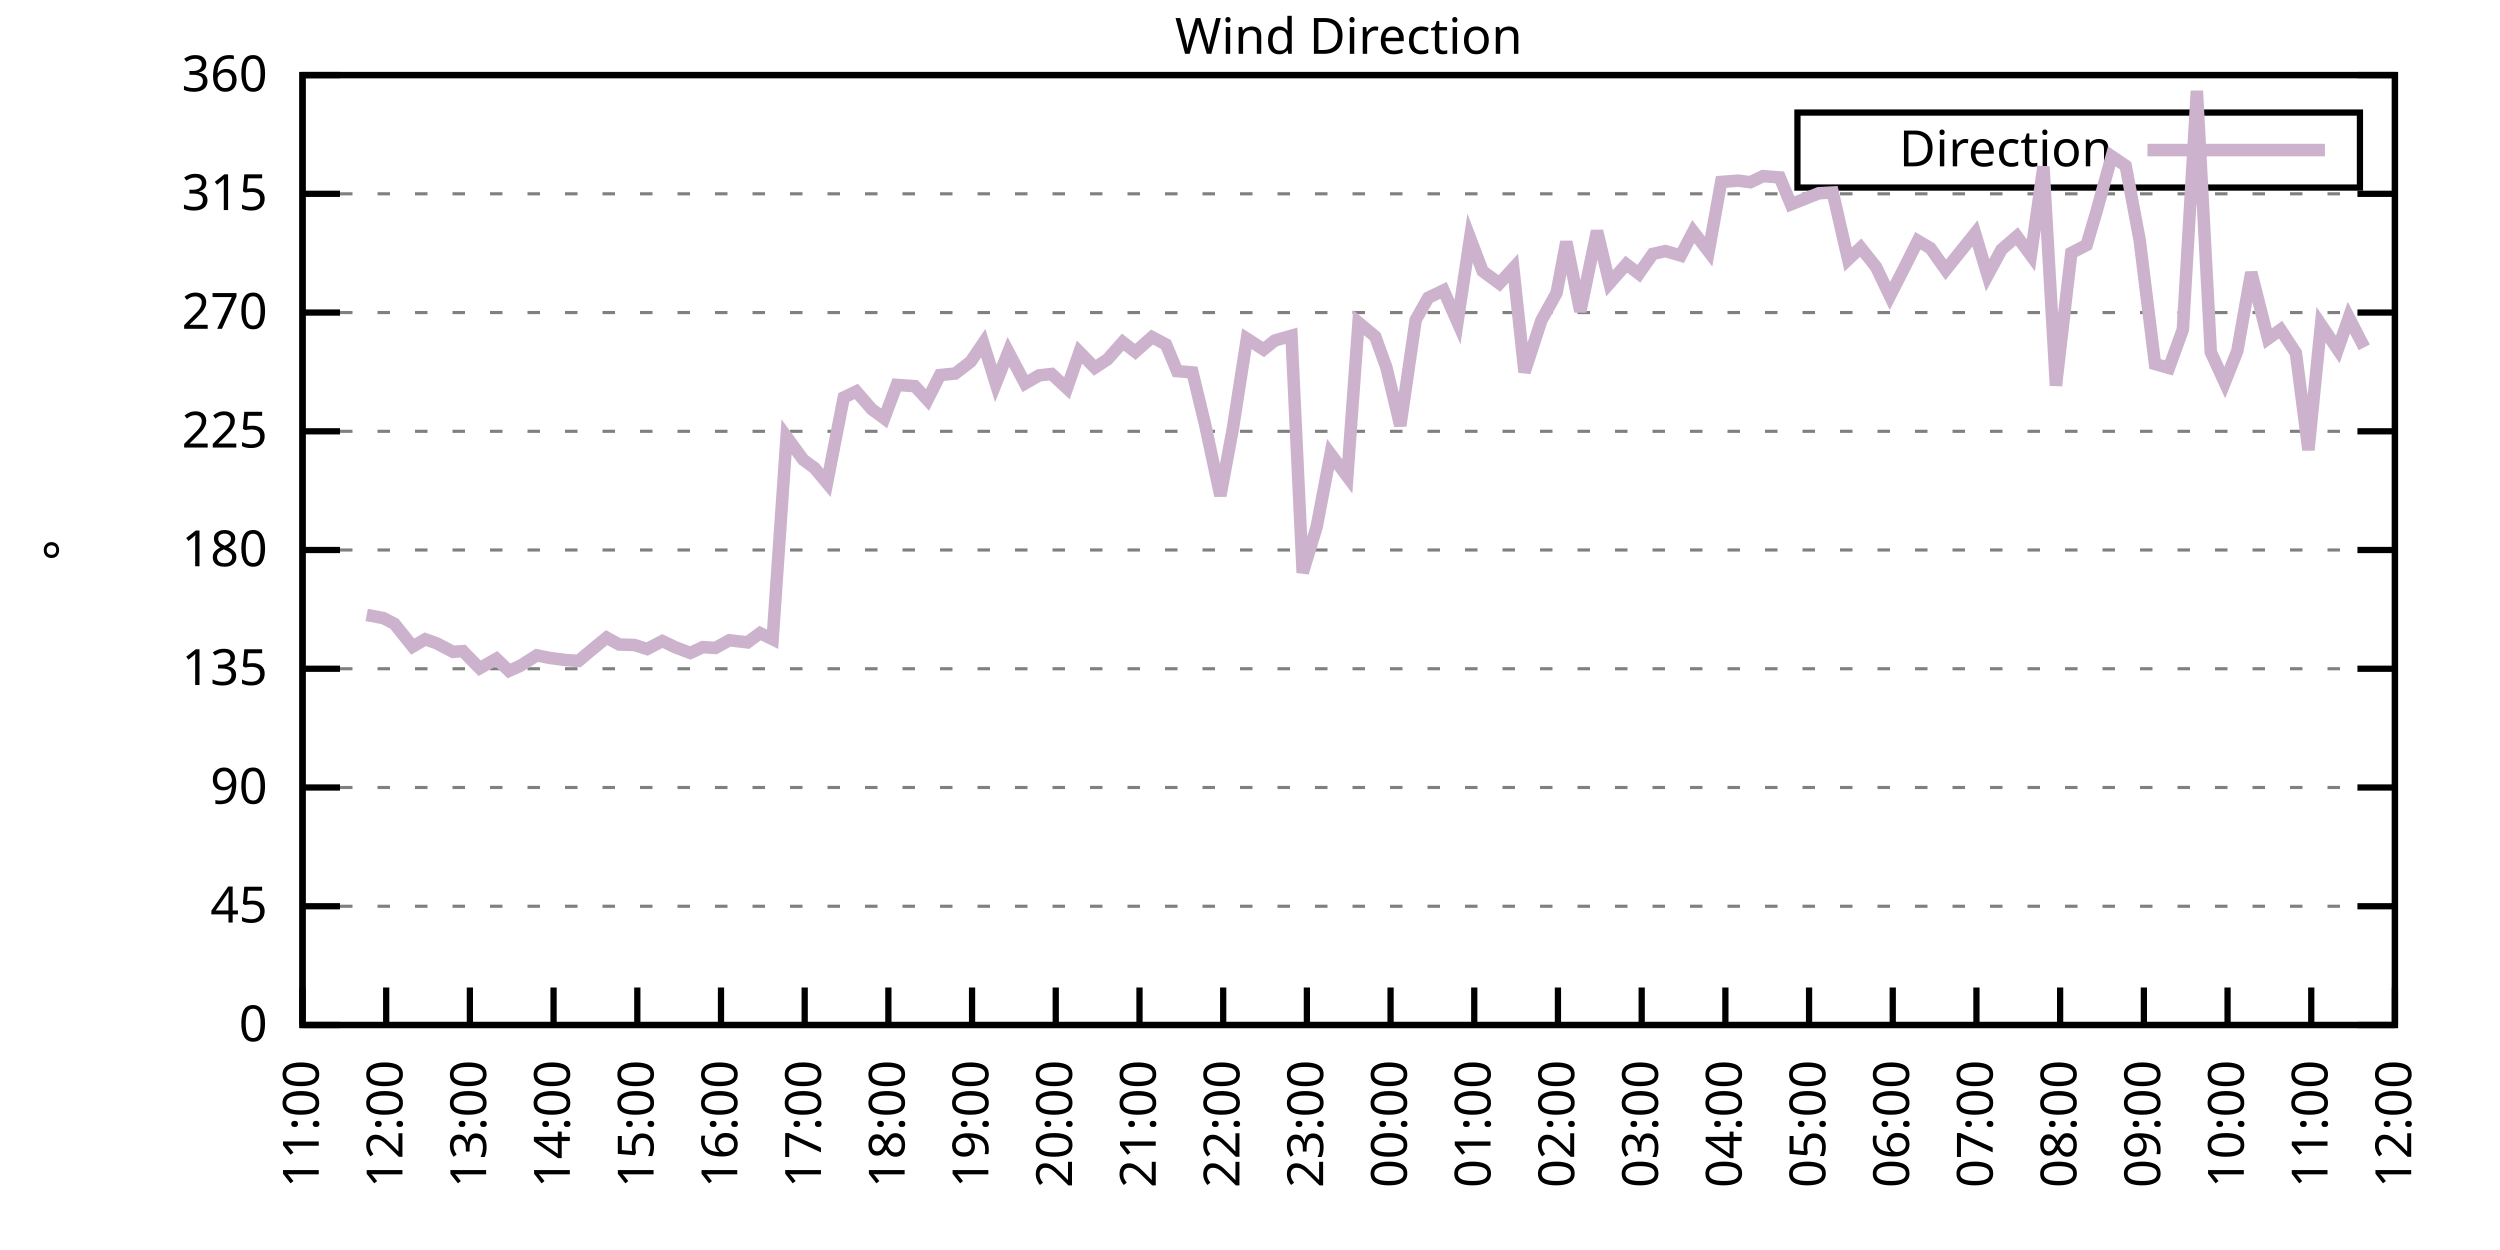
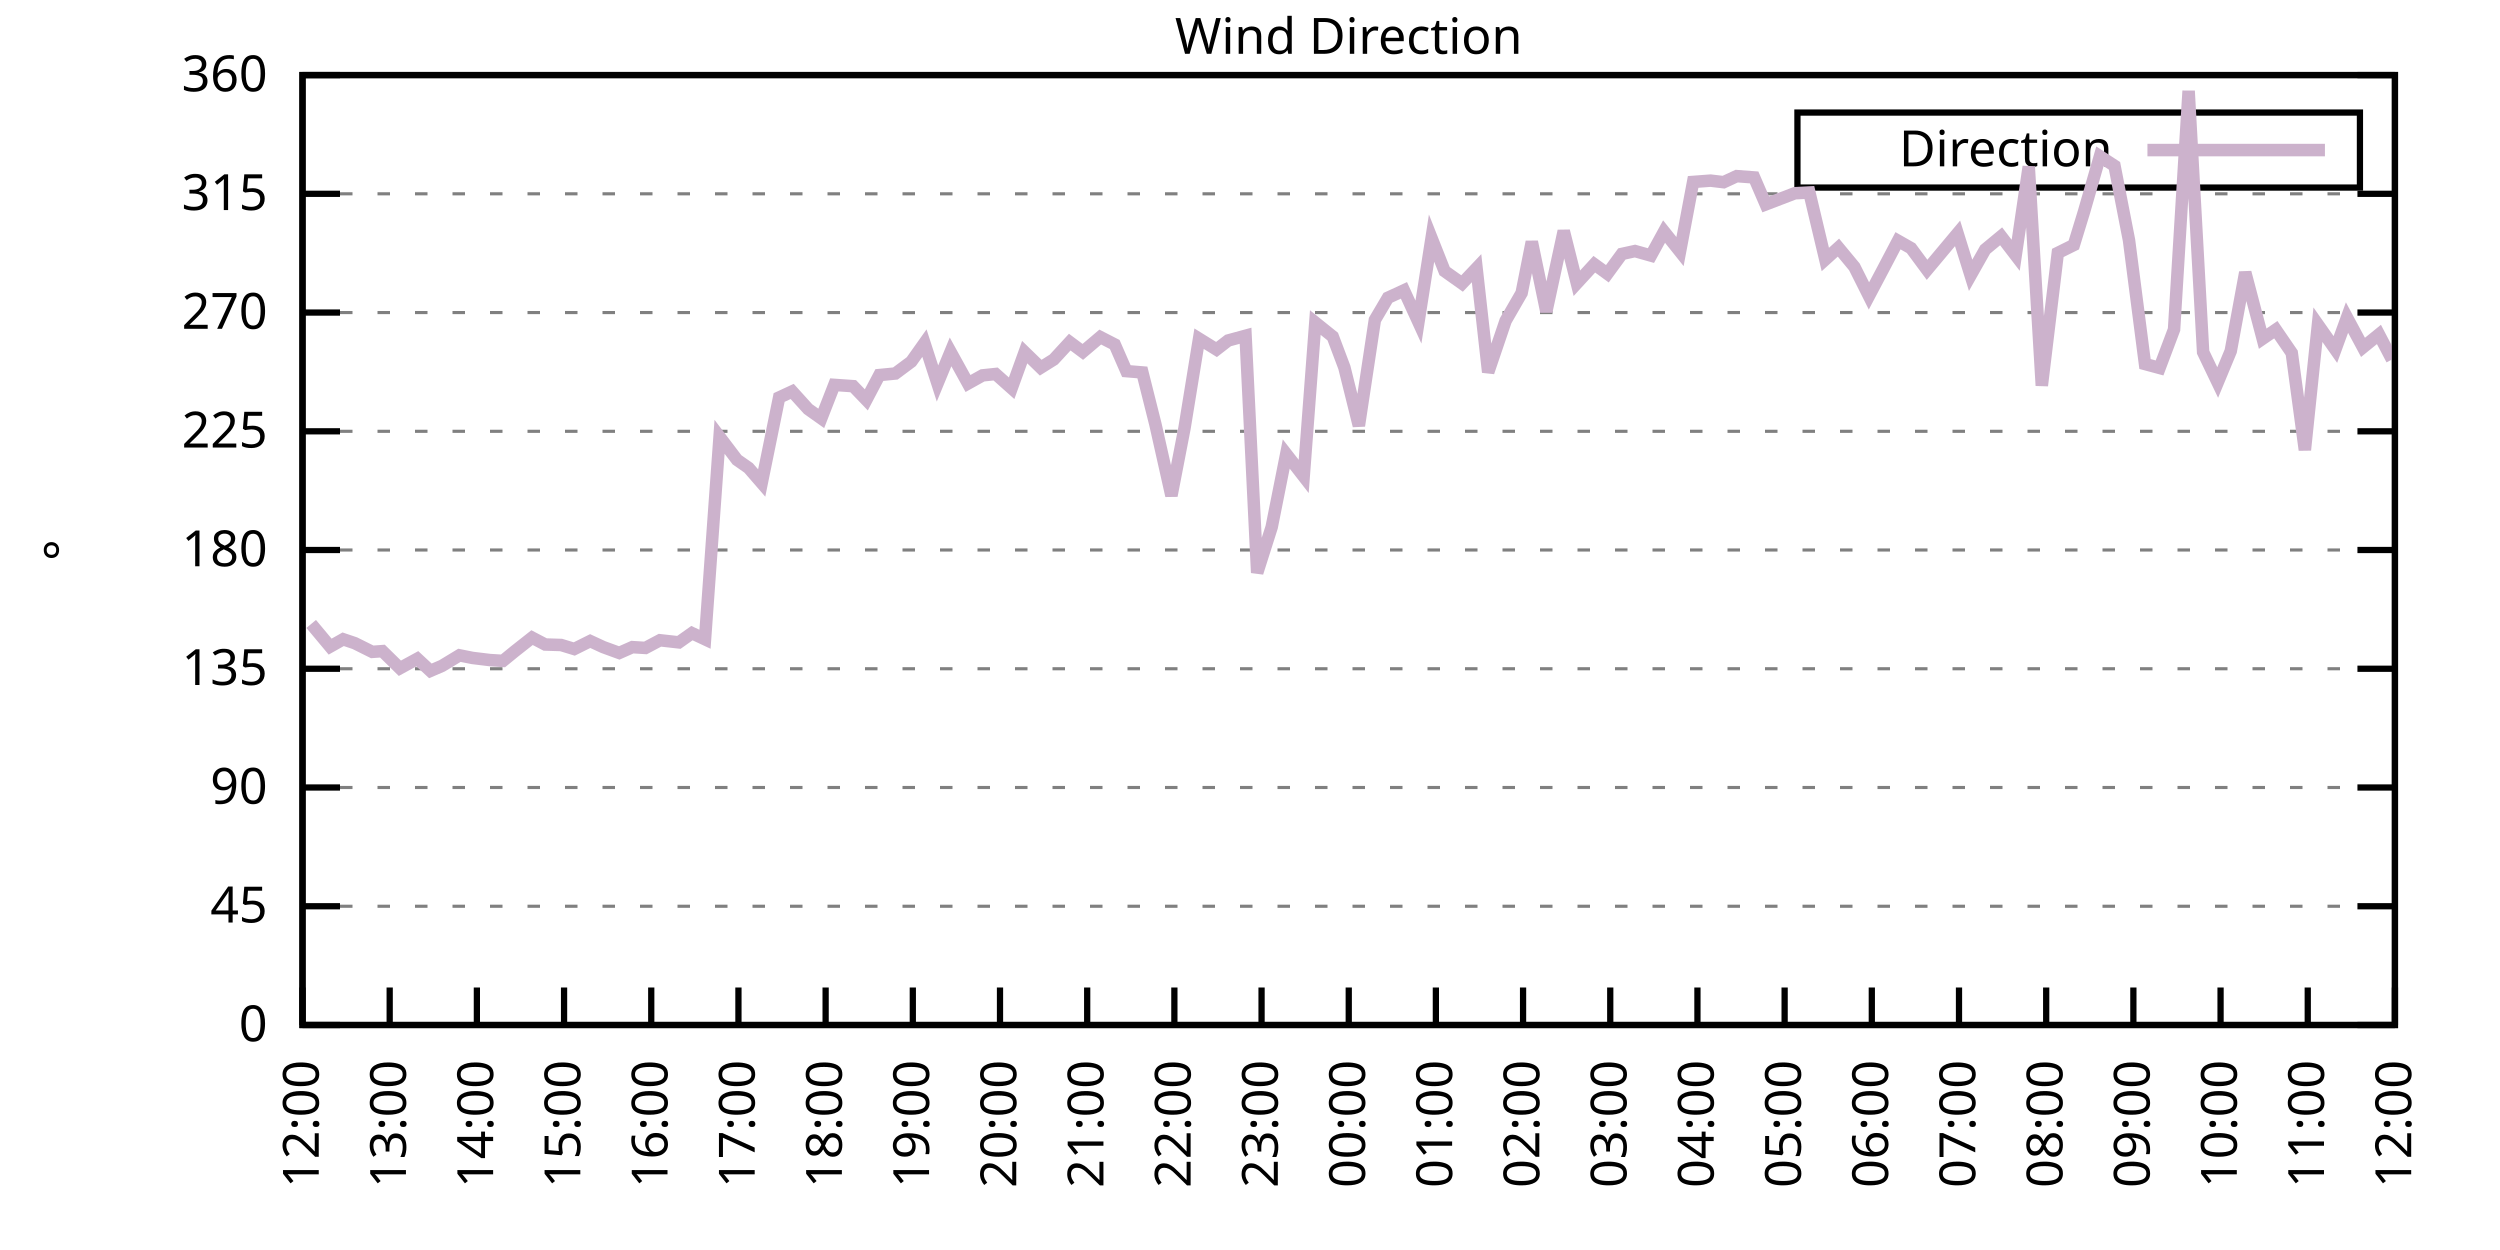
<svg xmlns="http://www.w3.org/2000/svg" xmlns:xlink="http://www.w3.org/1999/xlink" width="400" height="200" viewBox="0 0 400 200">
  <g id="gnuplot_canvas">
    <rect x="0" y="0" width="400" height="200" fill="none" />
    <defs>
      <circle id="gpDot" r="0.5" stroke-width="0.5" stroke="currentColor" />
      <path id="gpPt0" stroke-width="0.333" stroke="currentColor" d="M-1,0 h2 M0,-1 v2" />
      <path id="gpPt1" stroke-width="0.333" stroke="currentColor" d="M-1,-1 L1,1 M1,-1 L-1,1" />
      <path id="gpPt2" stroke-width="0.333" stroke="currentColor" d="M-1,0 L1,0 M0,-1 L0,1 M-1,-1 L1,1 M-1,1 L1,-1" />
      <rect id="gpPt3" stroke-width="0.333" stroke="currentColor" x="-1" y="-1" width="2" height="2" />
      <rect id="gpPt4" stroke-width="0.333" stroke="currentColor" fill="currentColor" x="-1" y="-1" width="2" height="2" />
      <circle id="gpPt5" stroke-width="0.333" stroke="currentColor" cx="0" cy="0" r="1" />
      <use xlink:href="#gpPt5" id="gpPt6" fill="currentColor" stroke="none" />
      <path id="gpPt7" stroke-width="0.333" stroke="currentColor" d="M0,-1.33 L-1.33,0.67 L1.33,0.67 z" />
      <use xlink:href="#gpPt7" id="gpPt8" fill="currentColor" stroke="none" />
      <use xlink:href="#gpPt7" id="gpPt9" stroke="currentColor" transform="rotate(180)" />
      <use xlink:href="#gpPt9" id="gpPt10" fill="currentColor" stroke="none" />
      <use xlink:href="#gpPt3" id="gpPt11" stroke="currentColor" transform="rotate(45)" />
      <use xlink:href="#gpPt11" id="gpPt12" fill="currentColor" stroke="none" />
      <path id="gpPt13" stroke-width="0.333" stroke="currentColor" d="M0,1.330 L1.265,0.411 L0.782,-1.067 L-0.782,-1.076 L-1.265,0.411 z" />
      <use xlink:href="#gpPt13" id="gpPt14" fill="currentColor" stroke="none" />
      <filter id="textbox" filterUnits="objectBoundingBox" x="0" y="0" height="1" width="1">
        <feFlood flood-color="white" flood-opacity="1" result="bgnd" />
        <feComposite in="SourceGraphic" in2="bgnd" operator="atop" />
      </filter>
      <filter id="greybox" filterUnits="objectBoundingBox" x="0" y="0" height="1" width="1">
        <feFlood flood-color="lightgrey" flood-opacity="1" result="grey" />
        <feComposite in="SourceGraphic" in2="grey" operator="atop" />
      </filter>
    </defs>
    <g fill="none" color="white" stroke="currentColor" stroke-width="1.00" stroke-linecap="butt" stroke-linejoin="miter">
</g>
    <g fill="none" color="black" stroke="currentColor" stroke-width="1.00" stroke-linecap="butt" stroke-linejoin="miter">
      <g stroke="none" shape-rendering="crispEdges">
        <polygon fill="rgb(255, 255, 255)" points="48.40,164.00 383.18,164.00 383.18,12.02 48.40,12.02 " />
      </g>
    </g>
    <g fill="none" color="black" stroke="currentColor" stroke-width="1.00" stroke-linecap="butt" stroke-linejoin="miter">
</g>
    <g fill="none" color="black" stroke="black" stroke-width="0.50" stroke-linecap="butt" stroke-linejoin="miter">
</g>
    <g fill="none" color="gray" stroke="currentColor" stroke-width="0.50" stroke-linecap="butt" stroke-linejoin="miter">
      <path stroke="gray" stroke-dasharray="2,4" class="gridline" d="M48.40,164.00 L383.19,164.00  " />
    </g>
    <g fill="none" color="gray" stroke="gray" stroke-width="1.00" stroke-linecap="butt" stroke-linejoin="miter">
</g>
    <g fill="none" color="black" stroke="currentColor" stroke-width="1.00" stroke-linecap="butt" stroke-linejoin="miter">
      <path stroke="black" d="M48.40,164.00 L54.40,164.00 M383.19,164.00 L377.19,164.00  " />
      <g transform="translate(42.80,166.60)" stroke="none" fill="black" font-family="Sans" font-size="8.00" text-anchor="end">
        <text>
          <tspan font-family="Sans"> 0</tspan>
        </text>
      </g>
    </g>
    <g fill="none" color="black" stroke="currentColor" stroke-width="1.00" stroke-linecap="butt" stroke-linejoin="miter">
</g>
    <g fill="none" color="black" stroke="black" stroke-width="0.50" stroke-linecap="butt" stroke-linejoin="miter">
</g>
    <g fill="none" color="gray" stroke="currentColor" stroke-width="0.50" stroke-linecap="butt" stroke-linejoin="miter">
      <path stroke="gray" stroke-dasharray="2,4" class="gridline" d="M48.40,145.00 L383.19,145.00  " />
    </g>
    <g fill="none" color="gray" stroke="gray" stroke-width="1.00" stroke-linecap="butt" stroke-linejoin="miter">
</g>
    <g fill="none" color="black" stroke="currentColor" stroke-width="1.00" stroke-linecap="butt" stroke-linejoin="miter">
      <path stroke="black" d="M48.40,145.00 L54.40,145.00 M383.19,145.00 L377.19,145.00  " />
      <g transform="translate(42.80,147.60)" stroke="none" fill="black" font-family="Sans" font-size="8.00" text-anchor="end">
        <text>
          <tspan font-family="Sans"> 45</tspan>
        </text>
      </g>
    </g>
    <g fill="none" color="black" stroke="currentColor" stroke-width="1.00" stroke-linecap="butt" stroke-linejoin="miter">
</g>
    <g fill="none" color="black" stroke="black" stroke-width="0.50" stroke-linecap="butt" stroke-linejoin="miter">
</g>
    <g fill="none" color="gray" stroke="currentColor" stroke-width="0.50" stroke-linecap="butt" stroke-linejoin="miter">
      <path stroke="gray" stroke-dasharray="2,4" class="gridline" d="M48.40,126.00 L383.19,126.00  " />
    </g>
    <g fill="none" color="gray" stroke="gray" stroke-width="1.00" stroke-linecap="butt" stroke-linejoin="miter">
</g>
    <g fill="none" color="black" stroke="currentColor" stroke-width="1.00" stroke-linecap="butt" stroke-linejoin="miter">
      <path stroke="black" d="M48.40,126.00 L54.40,126.00 M383.19,126.00 L377.19,126.00  " />
      <g transform="translate(42.80,128.60)" stroke="none" fill="black" font-family="Sans" font-size="8.00" text-anchor="end">
        <text>
          <tspan font-family="Sans"> 90</tspan>
        </text>
      </g>
    </g>
    <g fill="none" color="black" stroke="currentColor" stroke-width="1.00" stroke-linecap="butt" stroke-linejoin="miter">
</g>
    <g fill="none" color="black" stroke="black" stroke-width="0.50" stroke-linecap="butt" stroke-linejoin="miter">
</g>
    <g fill="none" color="gray" stroke="currentColor" stroke-width="0.50" stroke-linecap="butt" stroke-linejoin="miter">
      <path stroke="gray" stroke-dasharray="2,4" class="gridline" d="M48.40,107.00 L383.19,107.00  " />
    </g>
    <g fill="none" color="gray" stroke="gray" stroke-width="1.00" stroke-linecap="butt" stroke-linejoin="miter">
</g>
    <g fill="none" color="black" stroke="currentColor" stroke-width="1.00" stroke-linecap="butt" stroke-linejoin="miter">
      <path stroke="black" d="M48.40,107.00 L54.40,107.00 M383.19,107.00 L377.19,107.00  " />
      <g transform="translate(42.80,109.60)" stroke="none" fill="black" font-family="Sans" font-size="8.00" text-anchor="end">
        <text>
          <tspan font-family="Sans"> 135</tspan>
        </text>
      </g>
    </g>
    <g fill="none" color="black" stroke="currentColor" stroke-width="1.00" stroke-linecap="butt" stroke-linejoin="miter">
</g>
    <g fill="none" color="black" stroke="black" stroke-width="0.50" stroke-linecap="butt" stroke-linejoin="miter">
</g>
    <g fill="none" color="gray" stroke="currentColor" stroke-width="0.50" stroke-linecap="butt" stroke-linejoin="miter">
      <path stroke="gray" stroke-dasharray="2,4" class="gridline" d="M48.40,88.00 L383.19,88.00  " />
    </g>
    <g fill="none" color="gray" stroke="gray" stroke-width="1.00" stroke-linecap="butt" stroke-linejoin="miter">
</g>
    <g fill="none" color="black" stroke="currentColor" stroke-width="1.00" stroke-linecap="butt" stroke-linejoin="miter">
      <path stroke="black" d="M48.40,88.00 L54.40,88.00 M383.19,88.00 L377.19,88.00  " />
      <g transform="translate(42.80,90.60)" stroke="none" fill="black" font-family="Sans" font-size="8.00" text-anchor="end">
        <text>
          <tspan font-family="Sans"> 180</tspan>
        </text>
      </g>
    </g>
    <g fill="none" color="black" stroke="currentColor" stroke-width="1.00" stroke-linecap="butt" stroke-linejoin="miter">
</g>
    <g fill="none" color="black" stroke="black" stroke-width="0.50" stroke-linecap="butt" stroke-linejoin="miter">
</g>
    <g fill="none" color="gray" stroke="currentColor" stroke-width="0.50" stroke-linecap="butt" stroke-linejoin="miter">
      <path stroke="gray" stroke-dasharray="2,4" class="gridline" d="M48.40,69.01 L383.19,69.01  " />
    </g>
    <g fill="none" color="gray" stroke="gray" stroke-width="1.00" stroke-linecap="butt" stroke-linejoin="miter">
</g>
    <g fill="none" color="black" stroke="currentColor" stroke-width="1.00" stroke-linecap="butt" stroke-linejoin="miter">
      <path stroke="black" d="M48.40,69.01 L54.40,69.01 M383.19,69.01 L377.19,69.01  " />
      <g transform="translate(42.80,71.61)" stroke="none" fill="black" font-family="Sans" font-size="8.00" text-anchor="end">
        <text>
          <tspan font-family="Sans"> 225</tspan>
        </text>
      </g>
    </g>
    <g fill="none" color="black" stroke="currentColor" stroke-width="1.00" stroke-linecap="butt" stroke-linejoin="miter">
</g>
    <g fill="none" color="black" stroke="black" stroke-width="0.50" stroke-linecap="butt" stroke-linejoin="miter">
</g>
    <g fill="none" color="gray" stroke="currentColor" stroke-width="0.50" stroke-linecap="butt" stroke-linejoin="miter">
      <path stroke="gray" stroke-dasharray="2,4" class="gridline" d="M48.40,50.01 L383.19,50.01  " />
    </g>
    <g fill="none" color="gray" stroke="gray" stroke-width="1.00" stroke-linecap="butt" stroke-linejoin="miter">
</g>
    <g fill="none" color="black" stroke="currentColor" stroke-width="1.00" stroke-linecap="butt" stroke-linejoin="miter">
      <path stroke="black" d="M48.40,50.01 L54.40,50.01 M383.19,50.01 L377.19,50.01  " />
      <g transform="translate(42.80,52.61)" stroke="none" fill="black" font-family="Sans" font-size="8.00" text-anchor="end">
        <text>
          <tspan font-family="Sans"> 270</tspan>
        </text>
      </g>
    </g>
    <g fill="none" color="black" stroke="currentColor" stroke-width="1.00" stroke-linecap="butt" stroke-linejoin="miter">
</g>
    <g fill="none" color="black" stroke="black" stroke-width="0.50" stroke-linecap="butt" stroke-linejoin="miter">
</g>
    <g fill="none" color="gray" stroke="currentColor" stroke-width="0.50" stroke-linecap="butt" stroke-linejoin="miter">
      <path stroke="gray" stroke-dasharray="2,4" class="gridline" d="M48.40,31.01 L383.19,31.01  " />
    </g>
    <g fill="none" color="gray" stroke="gray" stroke-width="1.00" stroke-linecap="butt" stroke-linejoin="miter">
</g>
    <g fill="none" color="black" stroke="currentColor" stroke-width="1.00" stroke-linecap="butt" stroke-linejoin="miter">
      <path stroke="black" d="M48.40,31.01 L54.40,31.01 M383.19,31.01 L377.19,31.01  " />
      <g transform="translate(42.80,33.61)" stroke="none" fill="black" font-family="Sans" font-size="8.00" text-anchor="end">
        <text>
          <tspan font-family="Sans"> 315</tspan>
        </text>
      </g>
    </g>
    <g fill="none" color="black" stroke="currentColor" stroke-width="1.00" stroke-linecap="butt" stroke-linejoin="miter">
</g>
    <g fill="none" color="black" stroke="black" stroke-width="0.50" stroke-linecap="butt" stroke-linejoin="miter">
</g>
    <g fill="none" color="gray" stroke="currentColor" stroke-width="0.50" stroke-linecap="butt" stroke-linejoin="miter">
      <path stroke="gray" stroke-dasharray="2,4" class="gridline" d="M48.40,12.01 L383.19,12.01  " />
    </g>
    <g fill="none" color="gray" stroke="gray" stroke-width="1.00" stroke-linecap="butt" stroke-linejoin="miter">
</g>
    <g fill="none" color="black" stroke="currentColor" stroke-width="1.00" stroke-linecap="butt" stroke-linejoin="miter">
      <path stroke="black" d="M48.40,12.01 L54.40,12.01 M383.19,12.01 L377.19,12.01  " />
      <g transform="translate(42.80,14.61)" stroke="none" fill="black" font-family="Sans" font-size="8.00" text-anchor="end">
        <text>
          <tspan font-family="Sans"> 360</tspan>
        </text>
      </g>
    </g>
    <g fill="none" color="black" stroke="currentColor" stroke-width="1.00" stroke-linecap="butt" stroke-linejoin="miter">
      <path stroke="black" d="M48.40,164.00 L48.40,158.00  " />
      <g transform="translate(51.00,169.60) rotate(270.00)" stroke="none" fill="black" font-family="Sans" font-size="8.00" text-anchor="end">
        <text>
-           <tspan font-family="Sans">11:00</tspan>
-         </text>
-       </g>
-     </g>
-     <g fill="none" color="black" stroke="currentColor" stroke-width="1.00" stroke-linecap="butt" stroke-linejoin="miter">
-       <path stroke="black" d="M61.79,164.00 L61.79,158.00  " />
-       <g transform="translate(64.39,169.60) rotate(270.00)" stroke="none" fill="black" font-family="Sans" font-size="8.00" text-anchor="end">
-         <text>
          <tspan font-family="Sans">12:00</tspan>
        </text>
      </g>
    </g>
    <g fill="none" color="black" stroke="currentColor" stroke-width="1.00" stroke-linecap="butt" stroke-linejoin="miter">
-       <path stroke="black" d="M75.18,164.00 L75.18,158.00  " />
-       <g transform="translate(77.78,169.60) rotate(270.00)" stroke="none" fill="black" font-family="Sans" font-size="8.00" text-anchor="end">
+       <path stroke="black" d="M62.35,164.00 L62.35,158.00  " />
+       <g transform="translate(64.95,169.60) rotate(270.00)" stroke="none" fill="black" font-family="Sans" font-size="8.00" text-anchor="end">
        <text>
          <tspan font-family="Sans">13:00</tspan>
        </text>
      </g>
    </g>
    <g fill="none" color="black" stroke="currentColor" stroke-width="1.00" stroke-linecap="butt" stroke-linejoin="miter">
-       <path stroke="black" d="M88.57,164.00 L88.57,158.00  " />
-       <g transform="translate(91.17,169.60) rotate(270.00)" stroke="none" fill="black" font-family="Sans" font-size="8.00" text-anchor="end">
+       <path stroke="black" d="M76.30,164.00 L76.30,158.00  " />
+       <g transform="translate(78.90,169.60) rotate(270.00)" stroke="none" fill="black" font-family="Sans" font-size="8.00" text-anchor="end">
        <text>
          <tspan font-family="Sans">14:00</tspan>
        </text>
      </g>
    </g>
    <g fill="none" color="black" stroke="currentColor" stroke-width="1.00" stroke-linecap="butt" stroke-linejoin="miter">
-       <path stroke="black" d="M101.97,164.00 L101.97,158.00  " />
-       <g transform="translate(104.57,169.60) rotate(270.00)" stroke="none" fill="black" font-family="Sans" font-size="8.00" text-anchor="end">
+       <path stroke="black" d="M90.25,164.00 L90.25,158.00  " />
+       <g transform="translate(92.85,169.60) rotate(270.00)" stroke="none" fill="black" font-family="Sans" font-size="8.00" text-anchor="end">
        <text>
          <tspan font-family="Sans">15:00</tspan>
        </text>
      </g>
    </g>
    <g fill="none" color="black" stroke="currentColor" stroke-width="1.00" stroke-linecap="butt" stroke-linejoin="miter">
-       <path stroke="black" d="M115.36,164.00 L115.36,158.00  " />
-       <g transform="translate(117.96,169.60) rotate(270.00)" stroke="none" fill="black" font-family="Sans" font-size="8.00" text-anchor="end">
+       <path stroke="black" d="M104.20,164.00 L104.20,158.00  " />
+       <g transform="translate(106.80,169.60) rotate(270.00)" stroke="none" fill="black" font-family="Sans" font-size="8.00" text-anchor="end">
        <text>
          <tspan font-family="Sans">16:00</tspan>
        </text>
      </g>
    </g>
    <g fill="none" color="black" stroke="currentColor" stroke-width="1.00" stroke-linecap="butt" stroke-linejoin="miter">
-       <path stroke="black" d="M128.75,164.00 L128.75,158.00  " />
-       <g transform="translate(131.35,169.60) rotate(270.00)" stroke="none" fill="black" font-family="Sans" font-size="8.00" text-anchor="end">
+       <path stroke="black" d="M118.15,164.00 L118.15,158.00  " />
+       <g transform="translate(120.75,169.60) rotate(270.00)" stroke="none" fill="black" font-family="Sans" font-size="8.00" text-anchor="end">
        <text>
          <tspan font-family="Sans">17:00</tspan>
        </text>
      </g>
    </g>
    <g fill="none" color="black" stroke="currentColor" stroke-width="1.00" stroke-linecap="butt" stroke-linejoin="miter">
-       <path stroke="black" d="M142.14,164.00 L142.14,158.00  " />
-       <g transform="translate(144.74,169.60) rotate(270.00)" stroke="none" fill="black" font-family="Sans" font-size="8.00" text-anchor="end">
+       <path stroke="black" d="M132.10,164.00 L132.10,158.00  " />
+       <g transform="translate(134.70,169.60) rotate(270.00)" stroke="none" fill="black" font-family="Sans" font-size="8.00" text-anchor="end">
        <text>
          <tspan font-family="Sans">18:00</tspan>
        </text>
      </g>
    </g>
    <g fill="none" color="black" stroke="currentColor" stroke-width="1.00" stroke-linecap="butt" stroke-linejoin="miter">
-       <path stroke="black" d="M155.53,164.00 L155.53,158.00  " />
-       <g transform="translate(158.13,169.60) rotate(270.00)" stroke="none" fill="black" font-family="Sans" font-size="8.00" text-anchor="end">
+       <path stroke="black" d="M146.05,164.00 L146.05,158.00  " />
+       <g transform="translate(148.65,169.60) rotate(270.00)" stroke="none" fill="black" font-family="Sans" font-size="8.00" text-anchor="end">
        <text>
          <tspan font-family="Sans">19:00</tspan>
        </text>
      </g>
    </g>
    <g fill="none" color="black" stroke="currentColor" stroke-width="1.00" stroke-linecap="butt" stroke-linejoin="miter">
-       <path stroke="black" d="M168.92,164.00 L168.92,158.00  " />
-       <g transform="translate(171.52,169.60) rotate(270.00)" stroke="none" fill="black" font-family="Sans" font-size="8.00" text-anchor="end">
+       <path stroke="black" d="M160.00,164.00 L160.00,158.00  " />
+       <g transform="translate(162.60,169.60) rotate(270.00)" stroke="none" fill="black" font-family="Sans" font-size="8.00" text-anchor="end">
        <text>
          <tspan font-family="Sans">20:00</tspan>
        </text>
      </g>
    </g>
    <g fill="none" color="black" stroke="currentColor" stroke-width="1.00" stroke-linecap="butt" stroke-linejoin="miter">
-       <path stroke="black" d="M182.32,164.00 L182.32,158.00  " />
-       <g transform="translate(184.92,169.60) rotate(270.00)" stroke="none" fill="black" font-family="Sans" font-size="8.00" text-anchor="end">
+       <path stroke="black" d="M173.95,164.00 L173.95,158.00  " />
+       <g transform="translate(176.55,169.60) rotate(270.00)" stroke="none" fill="black" font-family="Sans" font-size="8.00" text-anchor="end">
        <text>
          <tspan font-family="Sans">21:00</tspan>
        </text>
      </g>
    </g>
    <g fill="none" color="black" stroke="currentColor" stroke-width="1.00" stroke-linecap="butt" stroke-linejoin="miter">
-       <path stroke="black" d="M195.71,164.00 L195.71,158.00  " />
-       <g transform="translate(198.31,169.60) rotate(270.00)" stroke="none" fill="black" font-family="Sans" font-size="8.00" text-anchor="end">
+       <path stroke="black" d="M187.90,164.00 L187.90,158.00  " />
+       <g transform="translate(190.50,169.60) rotate(270.00)" stroke="none" fill="black" font-family="Sans" font-size="8.00" text-anchor="end">
        <text>
          <tspan font-family="Sans">22:00</tspan>
        </text>
      </g>
    </g>
    <g fill="none" color="black" stroke="currentColor" stroke-width="1.00" stroke-linecap="butt" stroke-linejoin="miter">
-       <path stroke="black" d="M209.10,164.00 L209.10,158.00  " />
-       <g transform="translate(211.70,169.60) rotate(270.00)" stroke="none" fill="black" font-family="Sans" font-size="8.00" text-anchor="end">
+       <path stroke="black" d="M201.85,164.00 L201.85,158.00  " />
+       <g transform="translate(204.45,169.60) rotate(270.00)" stroke="none" fill="black" font-family="Sans" font-size="8.00" text-anchor="end">
        <text>
          <tspan font-family="Sans">23:00</tspan>
        </text>
      </g>
    </g>
    <g fill="none" color="black" stroke="currentColor" stroke-width="1.00" stroke-linecap="butt" stroke-linejoin="miter">
-       <path stroke="black" d="M222.49,164.00 L222.49,158.00  " />
-       <g transform="translate(225.09,169.60) rotate(270.00)" stroke="none" fill="black" font-family="Sans" font-size="8.00" text-anchor="end">
+       <path stroke="black" d="M215.80,164.00 L215.80,158.00  " />
+       <g transform="translate(218.40,169.60) rotate(270.00)" stroke="none" fill="black" font-family="Sans" font-size="8.00" text-anchor="end">
        <text>
          <tspan font-family="Sans">00:00</tspan>
        </text>
      </g>
    </g>
    <g fill="none" color="black" stroke="currentColor" stroke-width="1.00" stroke-linecap="butt" stroke-linejoin="miter">
-       <path stroke="black" d="M235.88,164.00 L235.88,158.00  " />
-       <g transform="translate(238.48,169.60) rotate(270.00)" stroke="none" fill="black" font-family="Sans" font-size="8.00" text-anchor="end">
+       <path stroke="black" d="M229.74,164.00 L229.74,158.00  " />
+       <g transform="translate(232.34,169.60) rotate(270.00)" stroke="none" fill="black" font-family="Sans" font-size="8.00" text-anchor="end">
        <text>
          <tspan font-family="Sans">01:00</tspan>
        </text>
      </g>
    </g>
    <g fill="none" color="black" stroke="currentColor" stroke-width="1.00" stroke-linecap="butt" stroke-linejoin="miter">
-       <path stroke="black" d="M249.27,164.00 L249.27,158.00  " />
-       <g transform="translate(251.87,169.60) rotate(270.00)" stroke="none" fill="black" font-family="Sans" font-size="8.00" text-anchor="end">
+       <path stroke="black" d="M243.69,164.00 L243.69,158.00  " />
+       <g transform="translate(246.29,169.60) rotate(270.00)" stroke="none" fill="black" font-family="Sans" font-size="8.00" text-anchor="end">
        <text>
          <tspan font-family="Sans">02:00</tspan>
        </text>
      </g>
    </g>
    <g fill="none" color="black" stroke="currentColor" stroke-width="1.00" stroke-linecap="butt" stroke-linejoin="miter">
-       <path stroke="black" d="M262.67,164.00 L262.67,158.00  " />
-       <g transform="translate(265.27,169.60) rotate(270.00)" stroke="none" fill="black" font-family="Sans" font-size="8.00" text-anchor="end">
+       <path stroke="black" d="M257.64,164.00 L257.64,158.00  " />
+       <g transform="translate(260.24,169.60) rotate(270.00)" stroke="none" fill="black" font-family="Sans" font-size="8.00" text-anchor="end">
        <text>
          <tspan font-family="Sans">03:00</tspan>
        </text>
      </g>
    </g>
    <g fill="none" color="black" stroke="currentColor" stroke-width="1.00" stroke-linecap="butt" stroke-linejoin="miter">
-       <path stroke="black" d="M276.06,164.00 L276.06,158.00  " />
-       <g transform="translate(278.66,169.60) rotate(270.00)" stroke="none" fill="black" font-family="Sans" font-size="8.00" text-anchor="end">
+       <path stroke="black" d="M271.59,164.00 L271.59,158.00  " />
+       <g transform="translate(274.19,169.60) rotate(270.00)" stroke="none" fill="black" font-family="Sans" font-size="8.00" text-anchor="end">
        <text>
          <tspan font-family="Sans">04:00</tspan>
        </text>
      </g>
    </g>
    <g fill="none" color="black" stroke="currentColor" stroke-width="1.00" stroke-linecap="butt" stroke-linejoin="miter">
-       <path stroke="black" d="M289.45,164.00 L289.45,158.00  " />
-       <g transform="translate(292.05,169.60) rotate(270.00)" stroke="none" fill="black" font-family="Sans" font-size="8.00" text-anchor="end">
+       <path stroke="black" d="M285.54,164.00 L285.54,158.00  " />
+       <g transform="translate(288.14,169.60) rotate(270.00)" stroke="none" fill="black" font-family="Sans" font-size="8.00" text-anchor="end">
        <text>
          <tspan font-family="Sans">05:00</tspan>
        </text>
      </g>
    </g>
    <g fill="none" color="black" stroke="currentColor" stroke-width="1.00" stroke-linecap="butt" stroke-linejoin="miter">
-       <path stroke="black" d="M302.84,164.00 L302.84,158.00  " />
-       <g transform="translate(305.44,169.60) rotate(270.00)" stroke="none" fill="black" font-family="Sans" font-size="8.00" text-anchor="end">
+       <path stroke="black" d="M299.49,164.00 L299.49,158.00  " />
+       <g transform="translate(302.09,169.60) rotate(270.00)" stroke="none" fill="black" font-family="Sans" font-size="8.00" text-anchor="end">
        <text>
          <tspan font-family="Sans">06:00</tspan>
        </text>
      </g>
    </g>
    <g fill="none" color="black" stroke="currentColor" stroke-width="1.00" stroke-linecap="butt" stroke-linejoin="miter">
-       <path stroke="black" d="M316.23,164.00 L316.23,158.00  " />
-       <g transform="translate(318.83,169.60) rotate(270.00)" stroke="none" fill="black" font-family="Sans" font-size="8.00" text-anchor="end">
+       <path stroke="black" d="M313.44,164.00 L313.44,158.00  " />
+       <g transform="translate(316.04,169.60) rotate(270.00)" stroke="none" fill="black" font-family="Sans" font-size="8.00" text-anchor="end">
        <text>
          <tspan font-family="Sans">07:00</tspan>
        </text>
      </g>
    </g>
    <g fill="none" color="black" stroke="currentColor" stroke-width="1.00" stroke-linecap="butt" stroke-linejoin="miter">
-       <path stroke="black" d="M329.62,164.00 L329.62,158.00  " />
-       <g transform="translate(332.22,169.60) rotate(270.00)" stroke="none" fill="black" font-family="Sans" font-size="8.00" text-anchor="end">
+       <path stroke="black" d="M327.39,164.00 L327.39,158.00  " />
+       <g transform="translate(329.99,169.60) rotate(270.00)" stroke="none" fill="black" font-family="Sans" font-size="8.00" text-anchor="end">
        <text>
          <tspan font-family="Sans">08:00</tspan>
        </text>
      </g>
    </g>
    <g fill="none" color="black" stroke="currentColor" stroke-width="1.00" stroke-linecap="butt" stroke-linejoin="miter">
-       <path stroke="black" d="M343.02,164.00 L343.02,158.00  " />
-       <g transform="translate(345.62,169.60) rotate(270.00)" stroke="none" fill="black" font-family="Sans" font-size="8.00" text-anchor="end">
+       <path stroke="black" d="M341.34,164.00 L341.34,158.00  " />
+       <g transform="translate(343.94,169.60) rotate(270.00)" stroke="none" fill="black" font-family="Sans" font-size="8.00" text-anchor="end">
        <text>
          <tspan font-family="Sans">09:00</tspan>
        </text>
      </g>
    </g>
    <g fill="none" color="black" stroke="currentColor" stroke-width="1.00" stroke-linecap="butt" stroke-linejoin="miter">
-       <path stroke="black" d="M356.41,164.00 L356.41,158.00  " />
-       <g transform="translate(359.01,169.60) rotate(270.00)" stroke="none" fill="black" font-family="Sans" font-size="8.00" text-anchor="end">
+       <path stroke="black" d="M355.29,164.00 L355.29,158.00  " />
+       <g transform="translate(357.89,169.60) rotate(270.00)" stroke="none" fill="black" font-family="Sans" font-size="8.00" text-anchor="end">
        <text>
          <tspan font-family="Sans">10:00</tspan>
        </text>
      </g>
    </g>
    <g fill="none" color="black" stroke="currentColor" stroke-width="1.00" stroke-linecap="butt" stroke-linejoin="miter">
-       <path stroke="black" d="M369.80,164.00 L369.80,158.00  " />
-       <g transform="translate(372.40,169.60) rotate(270.00)" stroke="none" fill="black" font-family="Sans" font-size="8.00" text-anchor="end">
+       <path stroke="black" d="M369.24,164.00 L369.24,158.00  " />
+       <g transform="translate(371.84,169.60) rotate(270.00)" stroke="none" fill="black" font-family="Sans" font-size="8.00" text-anchor="end">
        <text>
          <tspan font-family="Sans">11:00</tspan>
        </text>
      </g>
    </g>
    <g fill="none" color="black" stroke="currentColor" stroke-width="1.00" stroke-linecap="butt" stroke-linejoin="miter">
      <path stroke="black" d="M383.19,164.00 L383.19,158.00  " />
      <g transform="translate(385.79,169.60) rotate(270.00)" stroke="none" fill="black" font-family="Sans" font-size="8.00" text-anchor="end">
        <text>
          <tspan font-family="Sans">12:00</tspan>
        </text>
      </g>
    </g>
    <g fill="none" color="black" stroke="currentColor" stroke-width="1.00" stroke-linecap="butt" stroke-linejoin="miter">
</g>
    <g fill="none" color="black" stroke="currentColor" stroke-width="1.00" stroke-linecap="butt" stroke-linejoin="miter">
      <path stroke="black" d="M48.40,12.01 L48.40,164.00 L383.19,164.00 L383.19,12.01 L48.40,12.01 Z  " />
    </g>
    <g fill="none" color="black" stroke="currentColor" stroke-width="1.00" stroke-linecap="butt" stroke-linejoin="miter">
</g>
    <g fill="none" color="black" stroke="currentColor" stroke-width="1.00" stroke-linecap="butt" stroke-linejoin="miter">
      <path stroke="black" d="M287.59,30.01 L287.59,18.01 L377.59,18.01 L377.59,30.01 L287.59,30.01 Z  " />
    </g>
    <g id="Wind_direction_plot_1">
      <g fill="none" color="white" stroke="black" stroke-width="2.00" stroke-linecap="butt" stroke-linejoin="miter">
</g>
      <g fill="none" color="black" stroke="currentColor" stroke-width="2.00" stroke-linecap="butt" stroke-linejoin="miter">
        <g transform="translate(337.99,26.61)" stroke="none" fill="black" font-family="Sans" font-size="8.00" text-anchor="end">
          <text>
            <tspan font-family="Sans">Direction</tspan>
          </text>
        </g>
      </g>
      <g fill="none" color="black" stroke="currentColor" stroke-width="2.00" stroke-linecap="butt" stroke-linejoin="miter">
-         <path stroke="rgb(204, 178, 204)" d="M343.59,24.01 L371.99,24.01 M58.67,98.39 L61.35,98.90 L63.13,99.83 L66.03,103.46 L68.04,102.28 L69.83,102.91   L72.50,104.30 L74.07,104.18 L76.75,106.92 L79.42,105.40 L81.43,107.34 L83.22,106.54 L85.90,104.85 L87.91,105.27   L90.58,105.61 L92.59,105.74 L94.38,104.22 L97.06,102.02 L99.06,103.12 L101.52,103.20 L103.53,103.84 L105.98,102.57   L107.99,103.54 L110.45,104.47 L112.46,103.54 L114.47,103.67 L116.70,102.44 L119.60,102.78 L121.61,101.30 L123.62,102.28   L125.85,69.89 L128.53,73.57 L130.31,74.87 L132.32,77.28 L135.00,63.60 L137.01,62.63 L139.46,65.46 L141.47,66.94   L143.48,61.58 L146.38,61.79 L148.39,63.98 L150.40,60.01 L152.85,59.76 L155.31,57.86 L157.32,54.90 L159.33,61.36   L161.34,56.30 L164.01,61.36 L166.25,60.06 L168.25,59.84 L170.71,62.12 L172.72,56.34 L175.17,58.83 L177.18,57.52   L179.64,54.74 L181.65,56.30 L184.32,53.93 L186.56,55.12 L188.34,59.38 L190.80,59.59 L192.81,67.91 L195.26,79.31   L197.27,68.50 L199.50,54.19 L202.18,55.92 L203.97,54.48 L206.64,53.72 L208.43,91.64 L210.66,84.33 L212.89,72.64   L215.57,76.23 L217.36,51.61 L220.04,53.85 L221.82,58.79 L224.05,68.12 L226.51,51.19 L228.52,47.64 L230.97,46.46   L233.20,51.53 L235.21,38.10 L237.22,43.38 L239.90,45.36 L242.13,42.91 L243.92,59.55 L246.60,51.32 L249.05,46.88   L250.61,38.69 L252.85,49.84 L255.52,36.96 L257.53,45.32 L260.21,42.28 L262.22,43.80 L264.45,40.63 L266.46,40.17   L268.92,40.89 L270.92,37.05 L273.38,40.25 L275.39,29.11 L278.07,28.90 L280.07,29.15 L282.08,28.18 L284.76,28.39   L286.55,32.70 L291.01,30.92 L293.24,30.80 L295.70,41.52 L297.71,39.62 L300.16,42.70 L302.39,47.35 L304.63,42.96   L306.86,38.52 L308.87,39.71 L311.32,43.17 L316.01,37.34 L318.02,44.05 L320.25,39.92 L322.70,37.81 L324.94,40.85   L326.95,26.66 L328.95,61.70 L331.41,40.47 L333.86,39.20 L335.43,33.88 L337.88,25.01 L340.11,26.53 L342.35,38.44   L344.80,58.24 L347.03,58.87 L349.26,52.71 L351.50,14.54 L353.73,56.34 L355.96,61.20 L357.97,56.17 L360.20,43.59   L362.88,54.19 L364.89,52.75 L367.34,56.47 L369.35,72.00 L371.36,51.95 L374.04,55.92 L375.82,50.81 L378.28,55.58    " />
+         <path stroke="rgb(204, 178, 204)" d="M343.59,24.01 L371.99,24.01 M49.79,99.83 L52.82,103.46 L54.91,102.28 L56.77,102.91 L59.56,104.30 L61.19,104.18   L63.98,106.92 L66.77,105.40 L68.86,107.34 L70.72,106.54 L73.51,104.85 L75.60,105.27 L78.39,105.61 L80.48,105.74   L82.34,104.22 L85.13,102.02 L87.23,103.12 L89.78,103.20 L91.88,103.84 L94.43,102.57 L96.53,103.54 L99.08,104.47   L101.18,103.54 L103.27,103.67 L105.59,102.44 L108.62,102.78 L110.71,101.30 L112.80,102.28 L115.13,69.89 L117.92,73.57   L119.78,74.87 L121.87,77.28 L124.66,63.60 L126.75,62.63 L129.31,65.46 L131.40,66.94 L133.49,61.58 L136.51,61.79   L138.61,63.98 L140.70,60.01 L143.26,59.76 L145.81,57.86 L147.91,54.90 L150.00,61.36 L152.09,56.30 L154.88,61.36   L157.21,60.06 L159.30,59.84 L161.86,62.12 L163.95,56.34 L166.51,58.83 L168.60,57.52 L171.16,54.74 L173.25,56.30   L176.04,53.93 L178.36,55.12 L180.22,59.38 L182.78,59.59 L184.87,67.91 L187.43,79.31 L189.52,68.50 L191.85,54.19   L194.64,55.92 L196.50,54.48 L199.29,53.72 L201.15,91.64 L203.47,84.33 L205.80,72.64 L208.59,76.23 L210.45,51.61   L213.24,53.85 L215.10,58.79 L217.42,68.12 L219.98,51.19 L222.07,47.64 L224.63,46.46 L226.95,51.53 L229.05,38.10   L231.14,43.38 L233.93,45.36 L236.25,42.91 L238.11,59.55 L240.90,51.32 L243.46,46.88 L245.09,38.69 L247.41,49.84   L250.20,36.96 L252.30,45.32 L255.09,42.28 L257.18,43.80 L259.50,40.63 L261.60,40.17 L264.15,40.89 L266.25,37.05   L268.80,40.25 L270.90,29.11 L273.69,28.90 L275.78,29.15 L277.87,28.18 L280.66,28.39 L282.52,32.70 L287.17,30.92   L289.50,30.80 L292.05,41.52 L294.15,39.62 L296.70,42.70 L299.03,47.35 L301.35,42.96 L303.68,38.52 L305.77,39.71   L308.33,43.17 L313.21,37.34 L315.30,44.05 L317.63,39.92 L320.18,37.81 L322.51,40.85 L324.60,26.66 L326.69,61.70   L329.25,40.47 L331.81,39.20 L333.44,33.88 L335.99,25.01 L338.32,26.53 L340.64,38.44 L343.20,58.24 L345.53,58.87   L347.85,52.71 L350.18,14.54 L352.50,56.34 L354.83,61.20 L356.92,56.17 L359.24,43.59 L362.03,54.19 L364.13,52.75   L366.68,56.47 L368.78,72.00 L370.87,51.95 L373.66,55.92 L375.52,50.81 L378.08,55.58 L380.63,53.51 L382.73,57.52    " />
      </g>
    </g>
    <g fill="none" color="black" stroke="currentColor" stroke-width="2.00" stroke-linecap="butt" stroke-linejoin="miter">
</g>
    <g fill="none" color="black" stroke="black" stroke-width="1.00" stroke-linecap="butt" stroke-linejoin="miter">
</g>
    <g fill="none" color="black" stroke="currentColor" stroke-width="1.00" stroke-linecap="butt" stroke-linejoin="miter">
      <path stroke="black" d="M48.40,12.01 L48.40,164.00 L383.19,164.00 L383.19,12.01 L48.40,12.01 Z  " />
      <g transform="translate(12.80,88.01) rotate(270.00)" stroke="none" fill="black" font-family="Sans" font-size="8.00" text-anchor="middle">
        <text>
          <tspan font-family="Sans">°</tspan>
        </text>
      </g>
    </g>
    <g fill="none" color="black" stroke="currentColor" stroke-width="1.00" stroke-linecap="butt" stroke-linejoin="miter">
</g>
    <g fill="none" color="black" stroke="currentColor" stroke-width="1.00" stroke-linecap="butt" stroke-linejoin="miter">
      <g transform="translate(215.79,8.61)" stroke="none" fill="black" font-family="Sans" font-size="8.00" text-anchor="middle">
        <text>
          <tspan font-family="Sans">Wind Direction</tspan>
        </text>
      </g>
    </g>
    <g fill="none" color="black" stroke="currentColor" stroke-width="1.00" stroke-linecap="butt" stroke-linejoin="miter">
</g>
  </g>
</svg>
